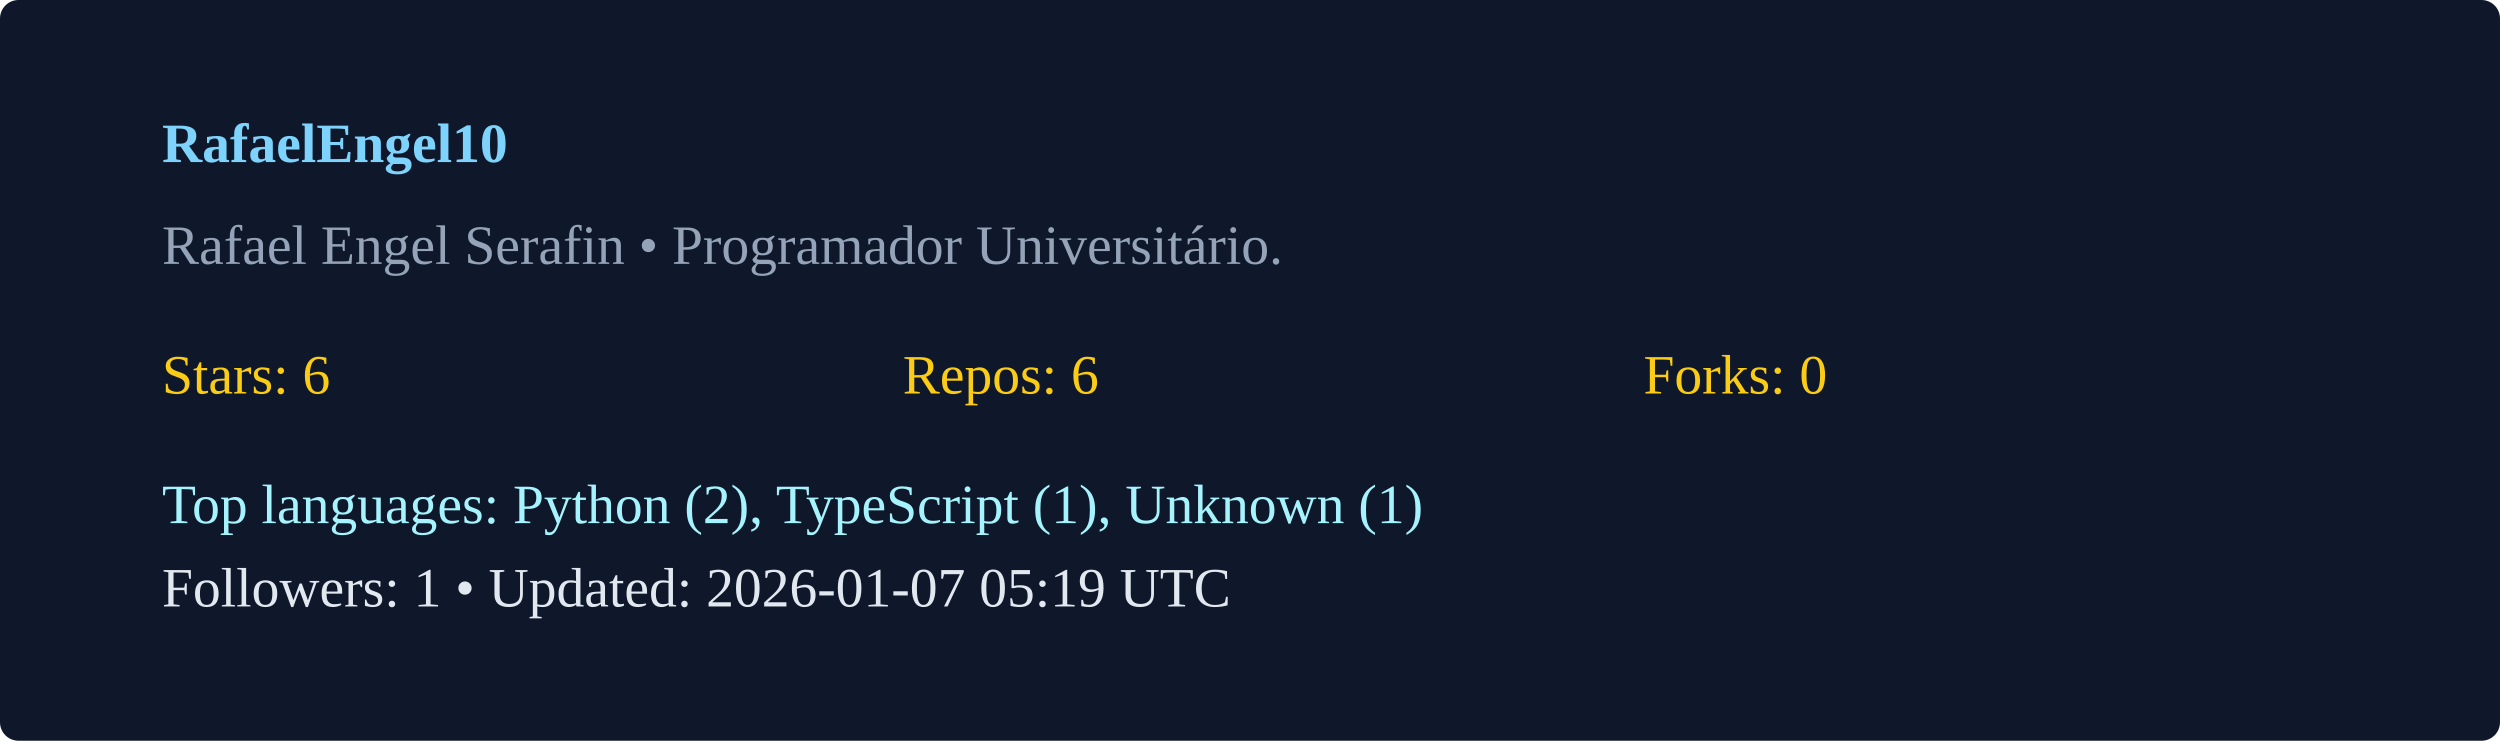
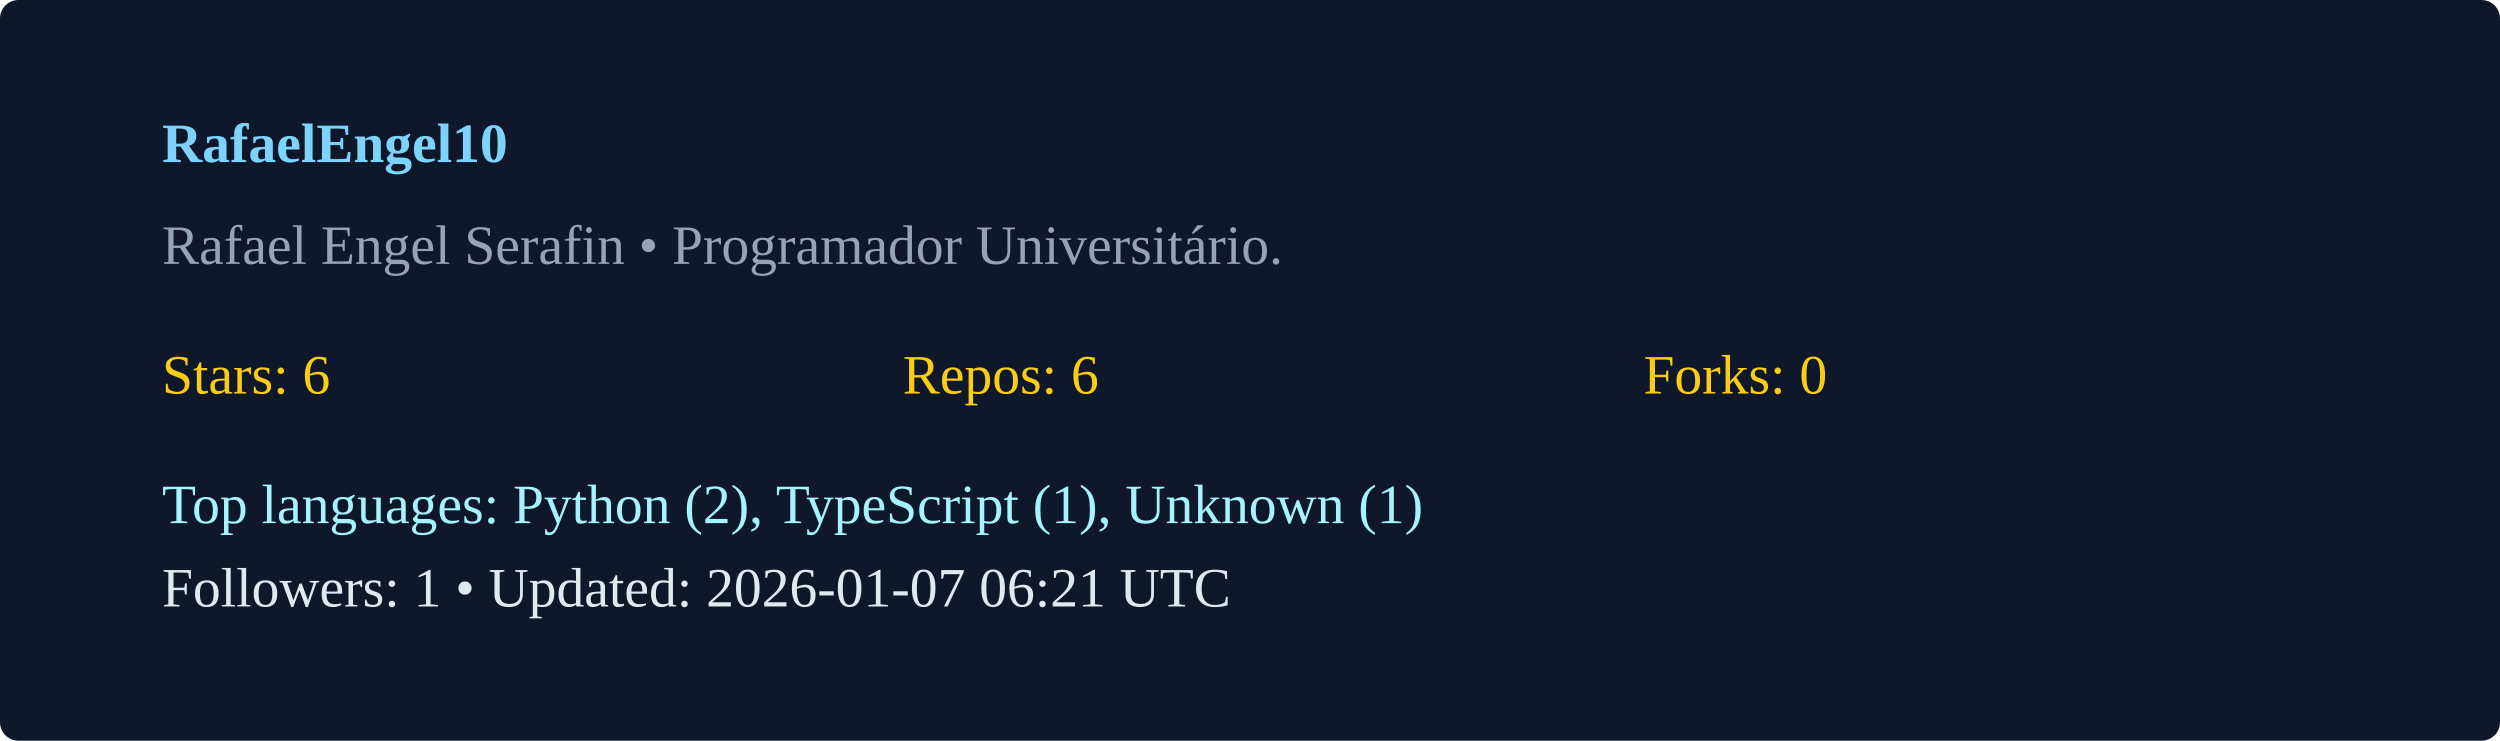
<svg xmlns="http://www.w3.org/2000/svg" width="540" height="160" viewBox="0 0 540 160">
  <rect width="100%" height="100%" rx="4" fill="#0f172a" />
  <g transform="translate(35,35)">
    <text x="0" y="0" fill="#7dd3fc" font-weight="600">RafaelEngel10</text>
    <text x="0" y="22" fill="#94a3b8">Rafael Engel Serafin  • Programador Universitário. </text>
    <g transform="translate(0,50)">
      <text x="0" y="0" fill="#facc15">Stars: 6</text>
      <text x="160" y="0" fill="#facc15">Repos: 6</text>
      <text x="320" y="0" fill="#facc15">Forks: 0</text>
      <text x="0" y="28" fill="#a5f3fc">Top languages: Python (2), TypeScript (1), Unknown (1)</text>
-       <text x="0" y="46" fill="#e2e8f0">Followers: 1 • Updated: 2026-01-07 05:19 UTC</text>
+       <text x="0" y="46" fill="#e2e8f0">Followers: 1 • Updated: 2026-01-07 06:21 UTC</text>
    </g>
  </g>
</svg>
